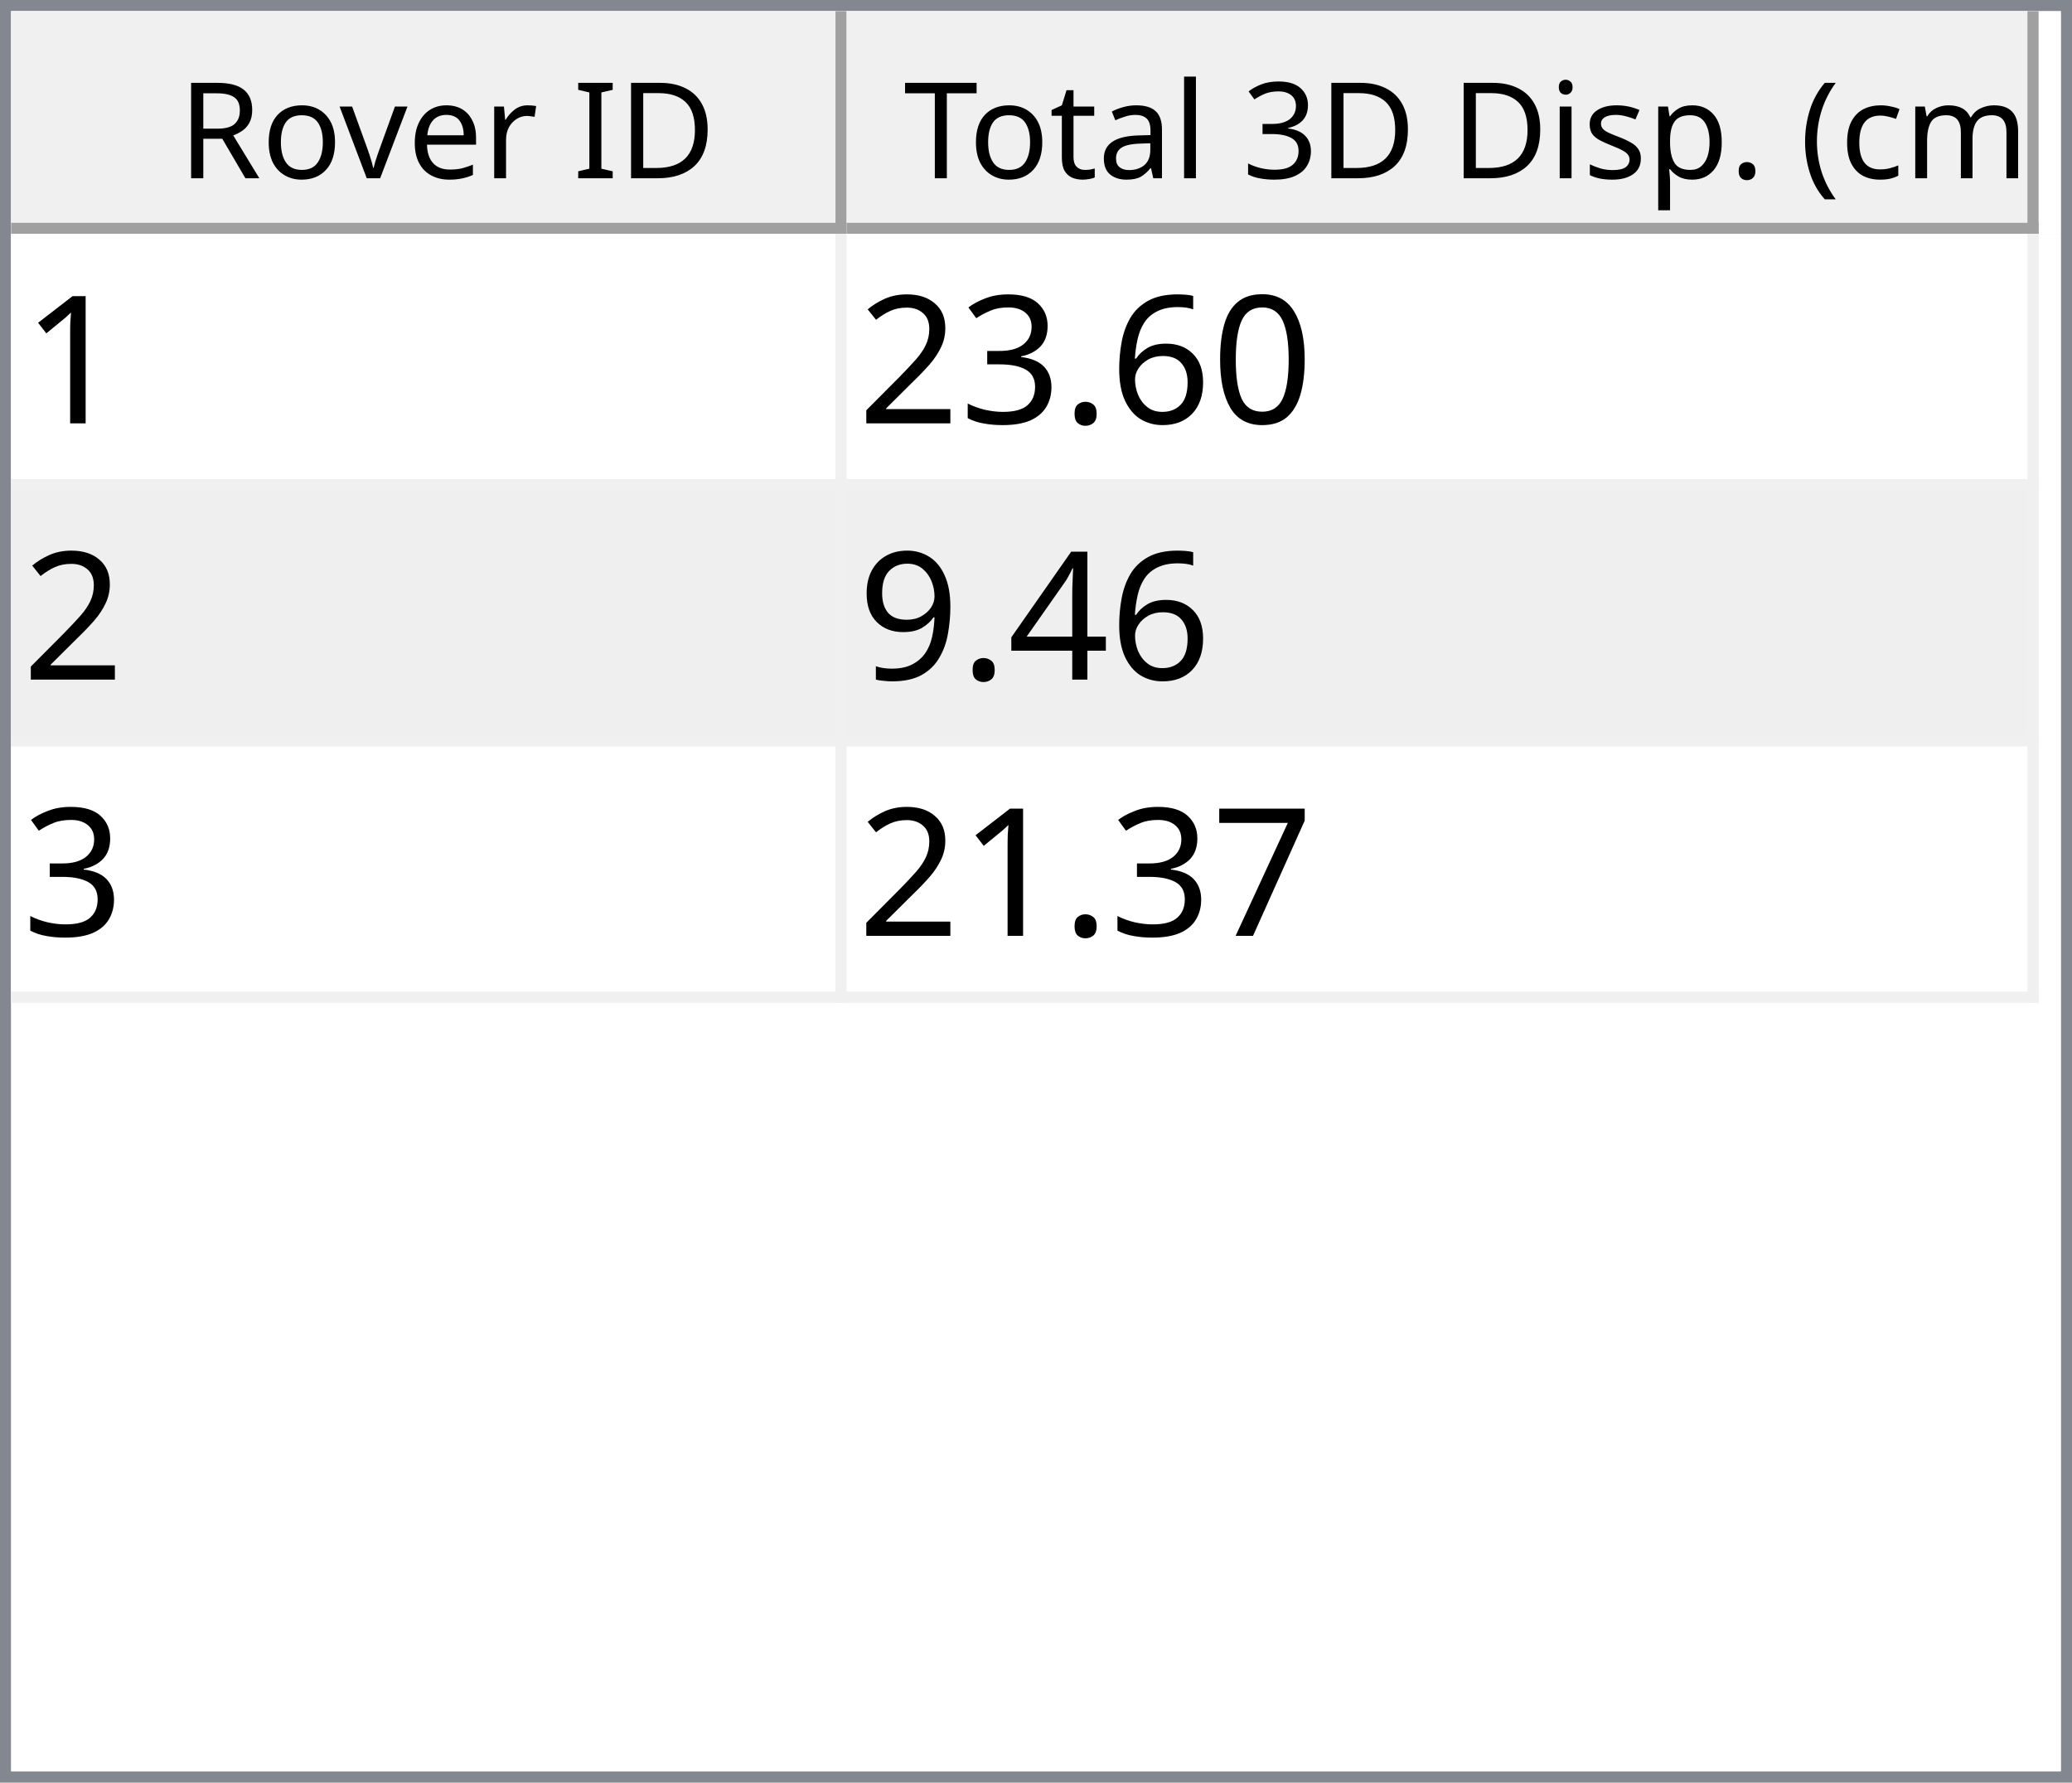
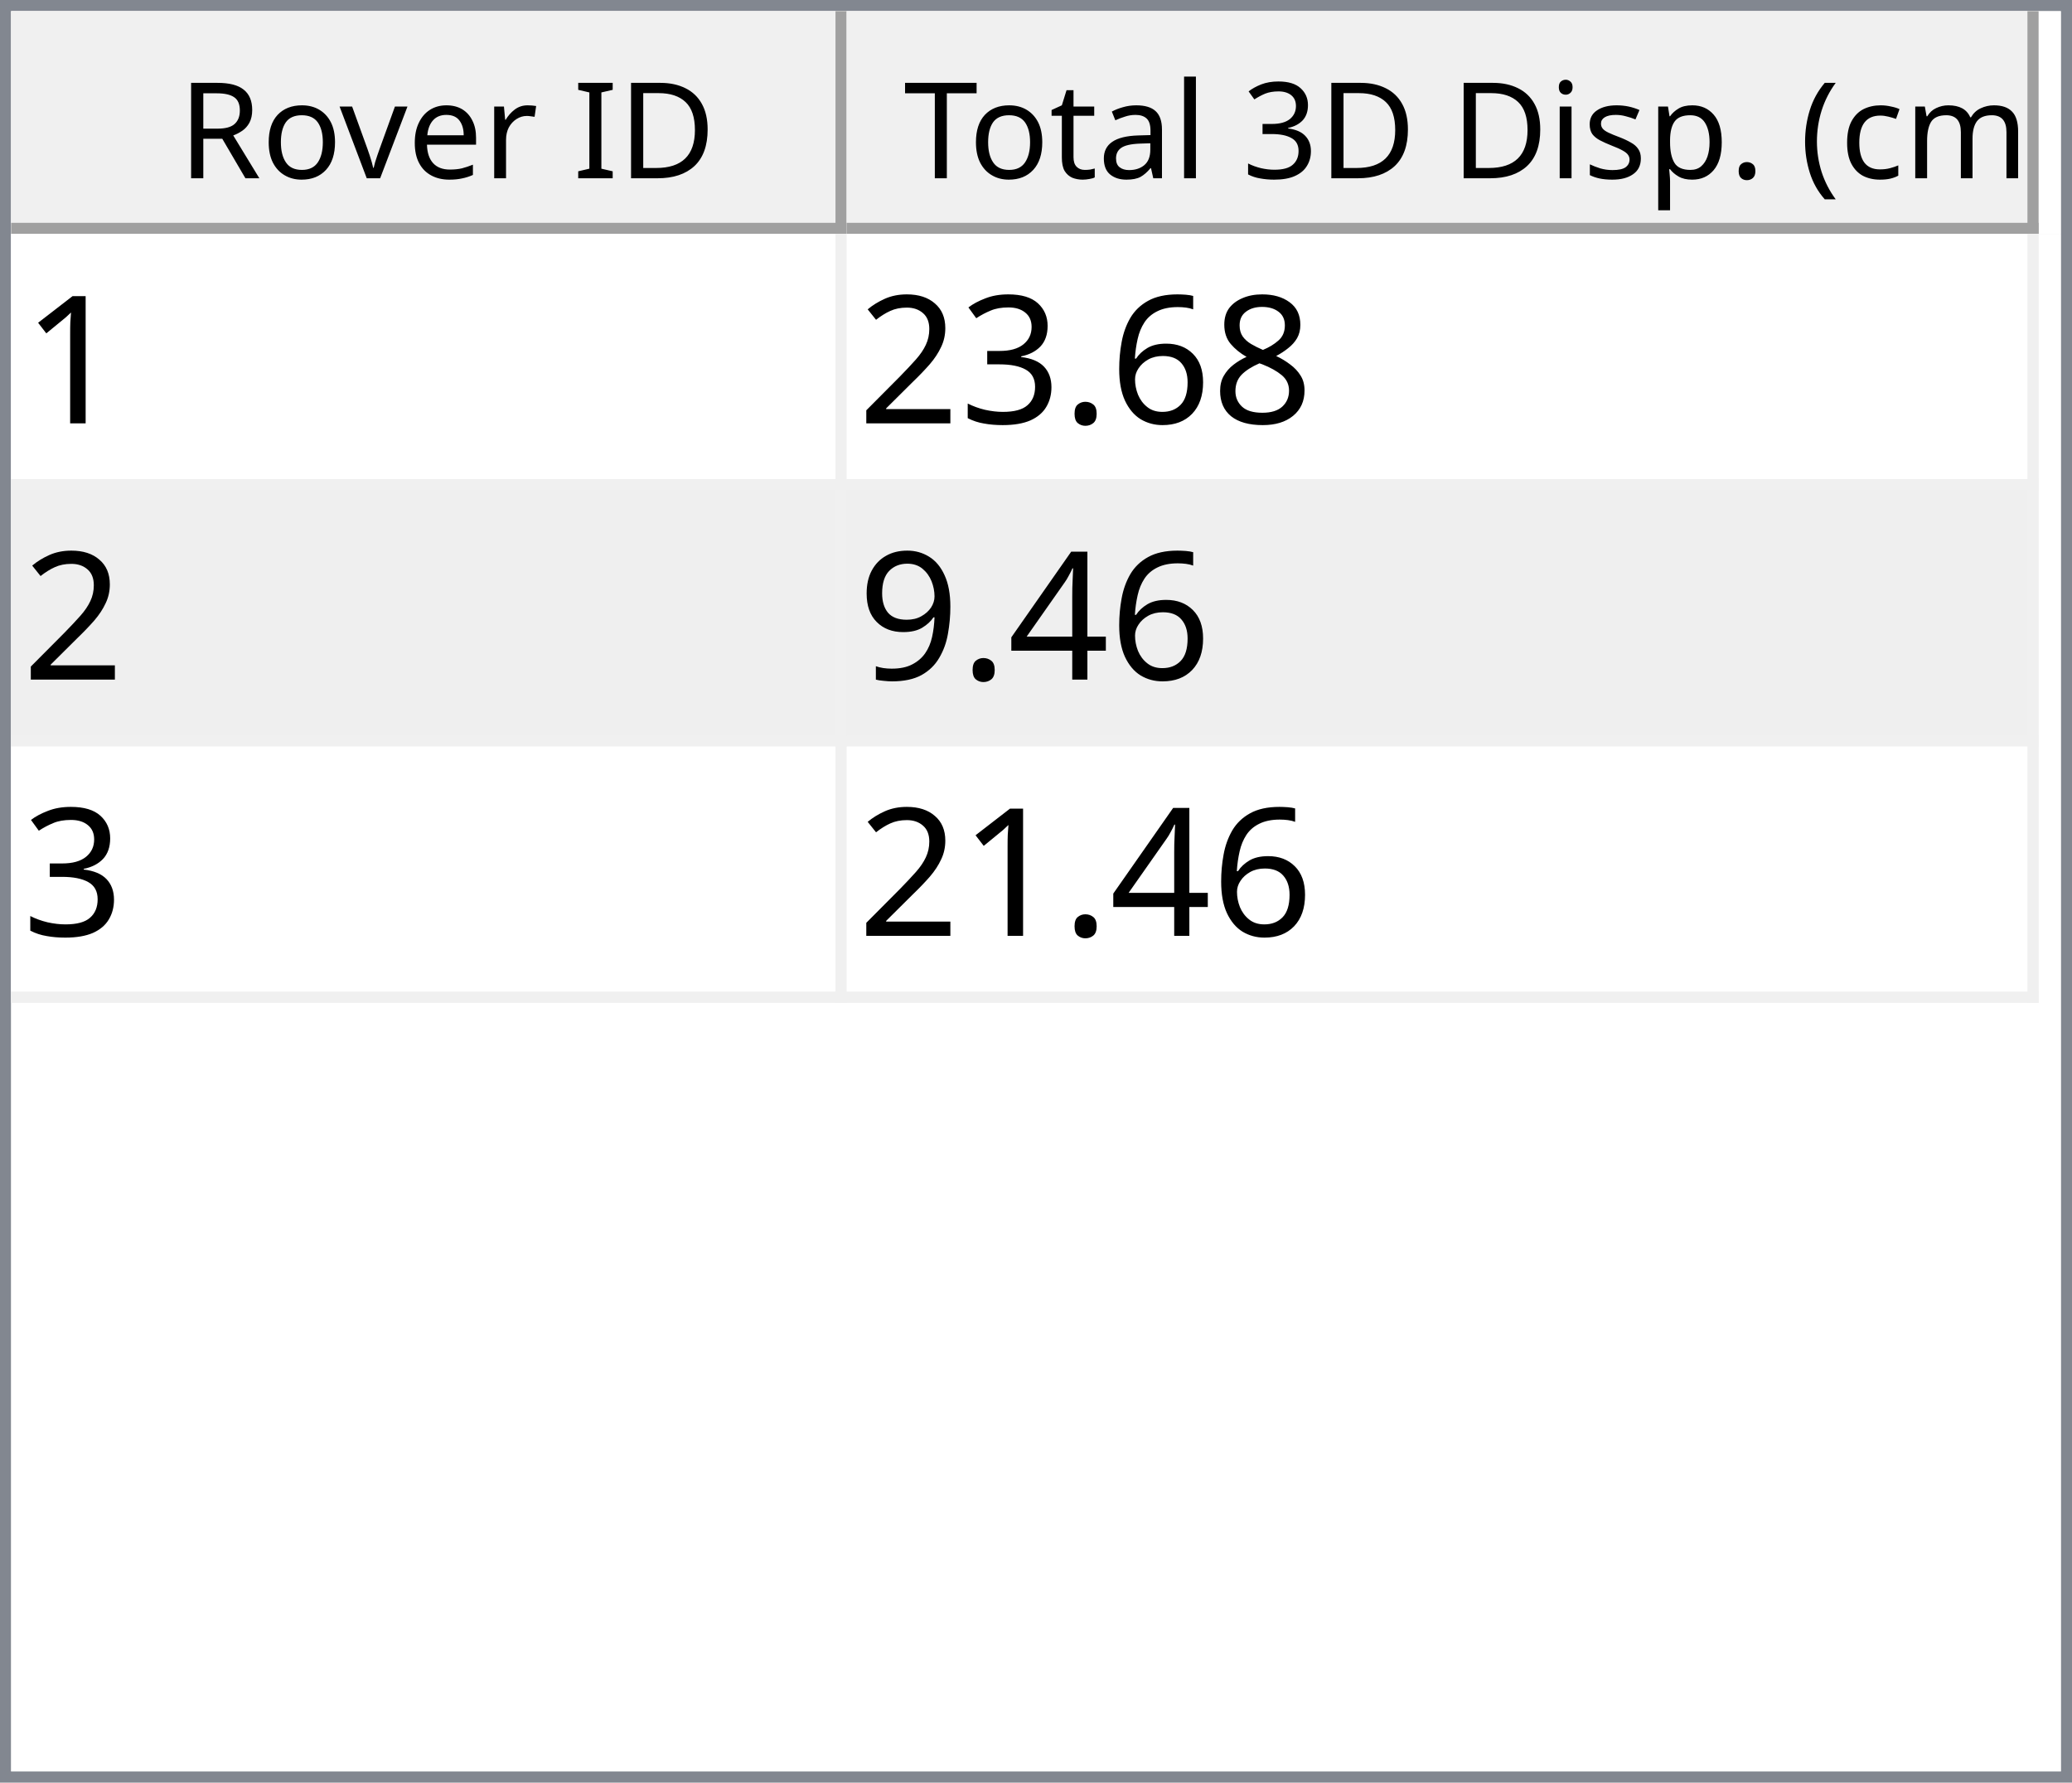
<svg xmlns="http://www.w3.org/2000/svg" style="fill-opacity:1; color-rendering:auto; color-interpolation:auto; text-rendering:auto; stroke:black; stroke-linecap:square; stroke-miterlimit:10; shape-rendering:auto; stroke-opacity:1; fill:black; stroke-dasharray:none; font-weight:normal; stroke-width:1; font-family:'Dialog'; font-style:normal; stroke-linejoin:miter; font-size:12px; stroke-dashoffset:0; image-rendering:auto;" width="186" height="160">
  <defs id="genericDefs" />
  <g>
    <defs id="defs1">
      <clipPath clipPathUnits="userSpaceOnUse" id="clipPath1">
        <path d="M0 0 L186 0 L186 160 L0 160 L0 0 Z" />
      </clipPath>
      <clipPath clipPathUnits="userSpaceOnUse" id="clipPath2">
        <path d="M0 0 L0 160 L186 160 L186 0 Z" />
      </clipPath>
      <clipPath clipPathUnits="userSpaceOnUse" id="clipPath3">
        <path d="M0 0 L0 20 L184 20 L184 0 Z" />
      </clipPath>
      <clipPath clipPathUnits="userSpaceOnUse" id="clipPath4">
        <path d="M0 0 L0 20 L75 20 L75 0 Z" />
      </clipPath>
      <clipPath clipPathUnits="userSpaceOnUse" id="clipPath5">
        <path d="M1 1 L1 19 L74 19 L74 1 Z" />
      </clipPath>
      <clipPath clipPathUnits="userSpaceOnUse" id="clipPath6">
        <path d="M0 0 L0 18 L73 18 L73 0 Z" />
      </clipPath>
      <clipPath clipPathUnits="userSpaceOnUse" id="clipPath7">
        <path d="M-0.5 -0.5 L-0.5 19.5 L74.5 19.5 L74.5 -0.5 Z" />
      </clipPath>
      <clipPath clipPathUnits="userSpaceOnUse" id="clipPath8">
        <path d="M0 0 L0 20 L107 20 L107 0 Z" />
      </clipPath>
      <clipPath clipPathUnits="userSpaceOnUse" id="clipPath9">
        <path d="M1 1 L1 19 L106 19 L106 1 Z" />
      </clipPath>
      <clipPath clipPathUnits="userSpaceOnUse" id="clipPath10">
        <path d="M0 0 L0 18 L105 18 L105 0 Z" />
      </clipPath>
      <clipPath clipPathUnits="userSpaceOnUse" id="clipPath11">
        <path d="M-0.5 -0.5 L-0.5 19.5 L106.5 19.5 L106.5 -0.5 Z" />
      </clipPath>
      <clipPath clipPathUnits="userSpaceOnUse" id="clipPath12">
        <path d="M0 0 L0 138 L184 138 L184 0 Z" />
      </clipPath>
      <clipPath clipPathUnits="userSpaceOnUse" id="clipPath13">
        <path d="M0 0 L0 69 L182 69 L182 0 Z" />
      </clipPath>
      <clipPath clipPathUnits="userSpaceOnUse" id="clipPath14">
        <path d="M-0.5 -0.5 L-0.5 68.5 L181.5 68.5 L181.5 -0.5 Z" />
      </clipPath>
      <clipPath clipPathUnits="userSpaceOnUse" id="clipPath15">
        <path d="M0 0 L0 22 L74 22 L74 0 Z" />
      </clipPath>
      <clipPath clipPathUnits="userSpaceOnUse" id="clipPath16">
        <path d="M0 0 L0 22 L106 22 L106 0 Z" />
      </clipPath>
      <font horiz-adv-x="64.551" id="font1">
        <font-face ascent="107.91" descent="25.098" units-per-em="100" style="font-style:normal; font-family:Segoe UI; font-weight:normal;" />
        <missing-glyph horiz-adv-x="64.551" d="M8.109 0 L8.109 68.266 L56.453 68.266 L56.453 0 L8.109 0 ZM15.328 7.234 L49.219 7.234 L49.219 61.031 L15.328 61.031 L15.328 7.234 Z" />
        <glyph unicode="D" horiz-adv-x="70.117" d="M9.188 0 L9.188 70.016 L28.516 70.016 Q65.531 70.016 65.531 35.891 Q65.531 19.672 55.25 9.836 Q44.969 0 27.734 0 L9.188 0 ZM17.391 62.594 L17.391 7.422 L27.828 7.422 Q41.609 7.422 49.273 14.797 Q56.938 22.172 56.938 35.688 Q56.938 62.594 28.328 62.594 L17.391 62.594 Z" />
        <glyph unicode="I" horiz-adv-x="26.611" d="M17.391 0 L9.188 0 L9.188 70.016 L17.391 70.016 L17.391 0 Z" />
        <glyph unicode=" " horiz-adv-x="27.393" d="" />
        <glyph unicode="r" horiz-adv-x="34.766" d="M34.188 41.891 Q32.078 43.5 28.125 43.5 Q23 43.5 19.555 38.672 Q16.109 33.844 16.109 25.484 L16.109 0 L8.109 0 L8.109 50 L16.109 50 L16.109 39.703 L16.312 39.703 Q18.016 44.969 21.531 47.922 Q25.047 50.875 29.391 50.875 Q32.516 50.875 34.188 50.203 L34.188 41.891 Z" />
        <glyph unicode="e" horiz-adv-x="52.295" d="M48.297 23 L12.984 23 Q13.188 14.656 17.484 10.109 Q21.781 5.562 29.297 5.562 Q37.75 5.562 44.828 11.141 L44.828 3.609 Q38.234 -1.172 27.391 -1.172 Q16.797 -1.172 10.742 5.641 Q4.688 12.453 4.688 24.812 Q4.688 36.469 11.305 43.82 Q17.922 51.172 27.734 51.172 Q37.547 51.172 42.922 44.828 Q48.297 38.484 48.297 27.203 L48.297 23 ZM40.094 29.781 Q40.047 36.719 36.75 40.578 Q33.453 44.438 27.594 44.438 Q21.922 44.438 17.969 40.383 Q14.016 36.328 13.094 29.781 L40.094 29.781 Z" />
        <glyph unicode="v" horiz-adv-x="47.9" d="M47.406 50 L27.484 0 L19.625 0 L0.688 50 L9.469 50 L22.172 13.672 Q23.578 9.672 23.922 6.688 L24.125 6.688 Q24.609 10.453 25.688 13.484 L38.969 50 L47.406 50 Z" />
        <glyph unicode="o" horiz-adv-x="58.594" d="M29 -1.172 Q17.922 -1.172 11.305 5.836 Q4.688 12.844 4.688 24.422 Q4.688 37.016 11.57 44.094 Q18.453 51.172 30.172 51.172 Q41.359 51.172 47.633 44.289 Q53.906 37.406 53.906 25.203 Q53.906 13.234 47.141 6.031 Q40.375 -1.172 29 -1.172 ZM29.594 44.438 Q21.875 44.438 17.383 39.188 Q12.891 33.938 12.891 24.703 Q12.891 15.828 17.43 10.695 Q21.969 5.562 29.594 5.562 Q37.359 5.562 41.531 10.594 Q45.703 15.625 45.703 24.906 Q45.703 34.281 41.531 39.359 Q37.359 44.438 29.594 44.438 Z" />
        <glyph unicode="R" horiz-adv-x="59.814" d="M59.375 0 L49.609 0 L37.891 19.625 Q36.281 22.359 34.766 24.289 Q33.25 26.219 31.664 27.438 Q30.078 28.656 28.25 29.219 Q26.422 29.781 24.125 29.781 L17.391 29.781 L17.391 0 L9.188 0 L9.188 70.016 L30.078 70.016 Q34.672 70.016 38.555 68.867 Q42.438 67.719 45.289 65.375 Q48.141 63.031 49.758 59.547 Q51.375 56.062 51.375 51.375 Q51.375 47.703 50.273 44.656 Q49.172 41.609 47.148 39.211 Q45.125 36.812 42.266 35.133 Q39.406 33.453 35.844 32.516 L35.844 32.328 Q37.594 31.547 38.891 30.547 Q40.188 29.547 41.359 28.18 Q42.531 26.812 43.68 25.078 Q44.828 23.344 46.234 21.047 L59.375 0 ZM17.391 62.594 L17.391 37.203 L28.516 37.203 Q31.594 37.203 34.203 38.133 Q36.812 39.062 38.719 40.797 Q40.625 42.531 41.703 45.047 Q42.781 47.562 42.781 50.688 Q42.781 56.297 39.141 59.445 Q35.5 62.594 28.609 62.594 L17.391 62.594 Z" />
        <glyph unicode=")" horiz-adv-x="30.176" d="M8.297 -15.922 L1.172 -15.922 Q16.406 2.344 16.406 26.812 Q16.406 51.469 1.078 70.016 L8.297 70.016 Q23.531 52.156 23.531 26.703 Q23.531 1.375 8.297 -15.922 Z" />
        <glyph unicode="m" horiz-adv-x="86.133" d="M79.109 0 L71.094 0 L71.094 28.719 Q71.094 37.016 68.531 40.727 Q65.969 44.438 59.906 44.438 Q54.781 44.438 51.195 39.75 Q47.609 35.062 47.609 28.516 L47.609 0 L39.594 0 L39.594 29.688 Q39.594 44.438 28.219 44.438 Q22.953 44.438 19.531 40.016 Q16.109 35.594 16.109 28.516 L16.109 0 L8.109 0 L8.109 50 L16.109 50 L16.109 42.094 L16.312 42.094 Q21.625 51.172 31.844 51.172 Q36.969 51.172 40.773 48.312 Q44.578 45.453 46 40.828 Q51.562 51.172 62.594 51.172 Q79.109 51.172 79.109 30.812 L79.109 0 Z" />
        <glyph unicode="c" horiz-adv-x="46.191" d="M42.188 2.297 Q36.422 -1.172 28.516 -1.172 Q17.828 -1.172 11.258 5.789 Q4.688 12.75 4.688 23.828 Q4.688 36.188 11.766 43.68 Q18.844 51.172 30.672 51.172 Q37.25 51.172 42.281 48.734 L42.281 40.531 Q36.719 44.438 30.375 44.438 Q22.703 44.438 17.797 38.945 Q12.891 33.453 12.891 24.516 Q12.891 15.719 17.508 10.641 Q22.125 5.562 29.891 5.562 Q36.422 5.562 42.188 9.906 L42.188 2.297 Z" />
        <glyph unicode="(" horiz-adv-x="30.176" d="M29.109 -15.922 L21.969 -15.922 Q6.844 1.375 6.844 26.703 Q6.844 52.156 21.969 70.016 L29.203 70.016 Q13.875 51.469 13.875 26.812 Q13.875 2.344 29.109 -15.922 Z" />
        <glyph unicode="." horiz-adv-x="21.68" d="M10.891 -1.078 Q8.641 -1.078 7.055 0.539 Q5.469 2.156 5.469 4.391 Q5.469 6.641 7.055 8.273 Q8.641 9.906 10.891 9.906 Q13.188 9.906 14.797 8.273 Q16.406 6.641 16.406 4.391 Q16.406 2.156 14.797 0.539 Q13.188 -1.078 10.891 -1.078 Z" />
        <glyph unicode="p" horiz-adv-x="58.789" d="M16.312 7.234 L16.109 7.234 L16.109 -23 L8.109 -23 L8.109 50 L16.109 50 L16.109 41.219 L16.312 41.219 Q22.219 51.172 33.594 51.172 Q43.266 51.172 48.688 44.461 Q54.109 37.75 54.109 26.469 Q54.109 13.922 48 6.375 Q41.891 -1.172 31.297 -1.172 Q21.578 -1.172 16.312 7.234 ZM16.109 27.391 L16.109 20.406 Q16.109 14.203 20.141 9.883 Q24.172 5.562 30.375 5.562 Q37.641 5.562 41.773 11.133 Q45.906 16.703 45.906 26.609 Q45.906 34.969 42.047 39.703 Q38.188 44.438 31.594 44.438 Q24.609 44.438 20.359 39.578 Q16.109 34.719 16.109 27.391 Z" />
        <glyph unicode="s" horiz-adv-x="42.432" d="M5.078 1.812 L5.078 10.406 Q11.625 5.562 19.484 5.562 Q30.031 5.562 30.031 12.594 Q30.031 14.594 29.125 15.992 Q28.219 17.391 26.68 18.461 Q25.141 19.531 23.07 20.383 Q21 21.234 18.609 22.172 Q15.281 23.484 12.766 24.828 Q10.25 26.172 8.57 27.859 Q6.891 29.547 6.031 31.695 Q5.172 33.844 5.172 36.719 Q5.172 40.234 6.789 42.945 Q8.406 45.656 11.086 47.484 Q13.766 49.312 17.211 50.242 Q20.656 51.172 24.312 51.172 Q30.812 51.172 35.938 48.922 L35.938 40.828 Q30.422 44.438 23.25 44.438 Q21 44.438 19.195 43.922 Q17.391 43.406 16.094 42.477 Q14.797 41.547 14.086 40.258 Q13.375 38.969 13.375 37.406 Q13.375 35.453 14.086 34.133 Q14.797 32.812 16.164 31.789 Q17.531 30.766 19.484 29.938 Q21.438 29.109 23.922 28.125 Q27.25 26.859 29.883 25.516 Q32.516 24.172 34.375 22.484 Q36.234 20.797 37.234 18.602 Q38.234 16.406 38.234 13.375 Q38.234 9.672 36.602 6.938 Q34.969 4.203 32.234 2.398 Q29.5 0.594 25.93 -0.289 Q22.359 -1.172 18.453 -1.172 Q10.75 -1.172 5.078 1.812 Z" />
        <glyph unicode="i" horiz-adv-x="24.219" d="M12.203 62.703 Q10.062 62.703 8.547 64.164 Q7.031 65.625 7.031 67.875 Q7.031 70.125 8.547 71.609 Q10.062 73.094 12.203 73.094 Q14.406 73.094 15.945 71.609 Q17.484 70.125 17.484 67.875 Q17.484 65.719 15.945 64.211 Q14.406 62.703 12.203 62.703 ZM16.109 0 L8.109 0 L8.109 50 L16.109 50 L16.109 0 Z" />
        <glyph unicode="3" horiz-adv-x="53.906" d="M46.531 19.828 Q46.531 15.094 44.75 11.211 Q42.969 7.328 39.719 4.57 Q36.469 1.812 31.93 0.297 Q27.391 -1.219 21.922 -1.219 Q11.922 -1.219 6 2.594 L6 11.188 Q13.094 5.609 22.219 5.609 Q25.875 5.609 28.828 6.539 Q31.781 7.469 33.906 9.227 Q36.031 10.984 37.18 13.477 Q38.328 15.969 38.328 19.094 Q38.328 32.812 18.797 32.812 L12.984 32.812 L12.984 39.594 L18.5 39.594 Q35.797 39.594 35.797 52.484 Q35.797 64.406 22.609 64.406 Q15.188 64.406 8.688 59.422 L8.688 67.188 Q15.375 71.188 24.609 71.188 Q29 71.188 32.57 69.969 Q36.141 68.75 38.68 66.555 Q41.219 64.359 42.609 61.281 Q44 58.203 44 54.5 Q44 40.672 30.031 36.719 L30.031 36.531 Q33.594 36.141 36.625 34.797 Q39.656 33.453 41.852 31.305 Q44.047 29.156 45.289 26.25 Q46.531 23.344 46.531 19.828 Z" />
        <glyph unicode="l" horiz-adv-x="24.219" d="M16.109 0 L8.109 0 L8.109 74.031 L16.109 74.031 L16.109 0 Z" />
        <glyph unicode="a" horiz-adv-x="50.879" d="M43.891 0 L35.891 0 L35.891 7.812 L35.688 7.812 Q30.469 -1.172 20.312 -1.172 Q12.844 -1.172 8.617 2.781 Q4.391 6.734 4.391 13.281 Q4.391 27.297 20.906 29.594 L35.891 31.688 Q35.891 44.438 25.594 44.438 Q16.547 44.438 9.281 38.281 L9.281 46.484 Q16.656 51.172 26.266 51.172 Q43.891 51.172 43.891 32.516 L43.891 0 ZM35.891 25.297 L23.828 23.641 Q18.266 22.859 15.43 20.875 Q12.594 18.891 12.594 13.875 Q12.594 10.203 15.211 7.883 Q17.828 5.562 22.172 5.562 Q28.125 5.562 32.008 9.742 Q35.891 13.922 35.891 20.312 L35.891 25.297 Z" />
        <glyph unicode="t" horiz-adv-x="33.887" d="M31.297 0.484 Q28.469 -1.078 23.828 -1.078 Q10.688 -1.078 10.688 13.578 L10.688 43.172 L2.094 43.172 L2.094 50 L10.688 50 L10.688 62.203 L18.703 64.797 L18.703 50 L31.297 50 L31.297 43.172 L18.703 43.172 L18.703 14.984 Q18.703 9.969 20.414 7.82 Q22.125 5.672 26.078 5.672 Q29.109 5.672 31.297 7.328 L31.297 0.484 Z" />
        <glyph unicode="T" horiz-adv-x="52.393" d="M50.594 62.594 L30.375 62.594 L30.375 0 L22.172 0 L22.172 62.594 L2 62.594 L2 70.016 L50.594 70.016 L50.594 62.594 Z" />
      </font>
      <font horiz-adv-x="75.0" id="font2">
        <font-face ascent="100.537" descent="21.973" units-per-em="100" style="font-style:normal; font-family:sans-serif; font-weight:normal;" />
        <missing-glyph horiz-adv-x="75.0" d="M12.5 0 L12.5 62.5 L62.5 62.5 L62.5 0 L12.5 0 ZM14.062 1.562 L60.938 1.562 L60.938 60.938 L14.062 60.938 L14.062 1.562 Z" />
        <glyph unicode="1" horiz-adv-x="55.615" d="M37.25 0 L28.469 0 L28.469 56 Q25.297 52.984 20.141 49.953 Q14.984 46.922 10.891 45.406 L10.891 53.906 Q18.266 57.375 23.781 62.305 Q29.297 67.234 31.594 71.875 L37.25 71.875 L37.25 0 Z" />
-         <glyph unicode="0" horiz-adv-x="55.615" d="M4.156 35.297 Q4.156 48 6.766 55.742 Q9.375 63.484 14.523 67.68 Q19.672 71.875 27.484 71.875 Q33.25 71.875 37.594 69.555 Q41.938 67.234 44.773 62.867 Q47.609 58.5 49.219 52.227 Q50.828 45.953 50.828 35.297 Q50.828 22.703 48.242 14.969 Q45.656 7.234 40.508 3.008 Q35.359 -1.219 27.484 -1.219 Q17.141 -1.219 11.234 6.203 Q4.156 15.141 4.156 35.297 ZM13.188 35.297 Q13.188 17.672 17.312 11.836 Q21.438 6 27.484 6 Q33.547 6 37.672 11.859 Q41.797 17.719 41.797 35.297 Q41.797 52.984 37.672 58.789 Q33.547 64.594 27.391 64.594 Q21.344 64.594 17.719 59.469 Q13.188 52.938 13.188 35.297 Z" />
+         <glyph unicode="8" horiz-adv-x="55.615" d="M17.672 38.812 Q12.203 40.828 9.57 44.539 Q6.938 48.25 6.938 53.422 Q6.938 61.234 12.555 66.555 Q18.172 71.875 27.484 71.875 Q36.859 71.875 42.578 66.43 Q48.297 60.984 48.297 53.172 Q48.297 48.188 45.68 44.508 Q43.062 40.828 37.75 38.812 Q44.344 36.672 47.781 31.883 Q51.219 27.094 51.219 20.453 Q51.219 11.281 44.727 5.031 Q38.234 -1.219 27.641 -1.219 Q17.047 -1.219 10.547 5.055 Q4.047 11.328 4.047 20.703 Q4.047 27.688 7.594 32.398 Q11.141 37.109 17.672 38.812 ZM15.922 53.719 Q15.922 48.641 19.195 45.414 Q22.469 42.188 27.688 42.188 Q32.766 42.188 36.016 45.383 Q39.266 48.578 39.266 53.219 Q39.266 58.062 35.914 61.359 Q32.562 64.656 27.594 64.656 Q22.562 64.656 19.242 61.43 Q15.922 58.203 15.922 53.719 ZM13.094 20.656 Q13.094 16.891 14.875 13.375 Q16.656 9.859 20.172 7.93 Q23.688 6 27.734 6 Q34.031 6 38.133 10.055 Q42.234 14.109 42.234 20.359 Q42.234 26.703 38.016 30.859 Q33.797 35.016 27.438 35.016 Q21.234 35.016 17.164 30.914 Q13.094 26.812 13.094 20.656 Z" />
        <glyph unicode="6" horiz-adv-x="55.615" d="M49.75 54.047 L41.016 53.375 Q39.844 58.547 37.703 60.891 Q34.125 64.656 28.906 64.656 Q24.703 64.656 21.531 62.312 Q17.391 59.281 14.992 53.469 Q12.594 47.656 12.5 36.922 Q15.672 41.75 20.266 44.094 Q24.859 46.438 29.891 46.438 Q38.672 46.438 44.852 39.969 Q51.031 33.5 51.031 23.25 Q51.031 16.5 48.125 10.719 Q45.219 4.938 40.141 1.859 Q35.062 -1.219 28.609 -1.219 Q17.625 -1.219 10.695 6.859 Q3.766 14.938 3.766 33.5 Q3.766 54.25 11.422 63.672 Q18.109 71.875 29.438 71.875 Q37.891 71.875 43.289 67.141 Q48.688 62.406 49.75 54.047 ZM13.875 23.188 Q13.875 18.656 15.797 14.508 Q17.719 10.359 21.188 8.18 Q24.656 6 28.469 6 Q34.031 6 38.039 10.492 Q42.047 14.984 42.047 22.703 Q42.047 30.125 38.086 34.398 Q34.125 38.672 28.125 38.672 Q22.172 38.672 18.023 34.398 Q13.875 30.125 13.875 23.188 Z" />
        <glyph unicode="." horiz-adv-x="27.783" d="M9.078 0 L9.078 10.016 L19.094 10.016 L19.094 0 L9.078 0 Z" />
        <glyph unicode="3" horiz-adv-x="55.615" d="M4.203 18.891 L12.984 20.062 Q14.5 12.594 18.141 9.297 Q21.781 6 27 6 Q33.203 6 37.477 10.297 Q41.75 14.594 41.75 20.953 Q41.75 27 37.797 30.93 Q33.844 34.859 27.734 34.859 Q25.25 34.859 21.531 33.891 L22.516 41.609 Q23.391 41.5 23.922 41.5 Q29.547 41.5 34.039 44.43 Q38.531 47.359 38.531 53.469 Q38.531 58.297 35.258 61.477 Q31.984 64.656 26.812 64.656 Q21.688 64.656 18.266 61.43 Q14.844 58.203 13.875 51.766 L5.078 53.328 Q6.688 62.156 12.398 67.016 Q18.109 71.875 26.609 71.875 Q32.469 71.875 37.398 69.359 Q42.328 66.844 44.945 62.5 Q47.562 58.156 47.562 53.266 Q47.562 48.641 45.07 44.828 Q42.578 41.016 37.703 38.766 Q44.047 37.312 47.562 32.695 Q51.078 28.078 51.078 21.141 Q51.078 11.766 44.242 5.25 Q37.406 -1.266 26.953 -1.266 Q17.531 -1.266 11.305 4.352 Q5.078 9.969 4.203 18.891 Z" />
        <glyph unicode="2" horiz-adv-x="55.615" d="M50.344 8.453 L50.344 0 L3.031 0 Q2.938 3.172 4.047 6.109 Q5.859 10.938 9.836 15.625 Q13.812 20.312 21.344 26.469 Q33.016 36.031 37.117 41.625 Q41.219 47.219 41.219 52.203 Q41.219 57.422 37.477 61.008 Q33.734 64.594 27.734 64.594 Q21.391 64.594 17.578 60.789 Q13.766 56.984 13.719 50.25 L4.688 51.172 Q5.609 61.281 11.664 66.578 Q17.719 71.875 27.938 71.875 Q38.234 71.875 44.242 66.164 Q50.25 60.453 50.25 52 Q50.25 47.703 48.492 43.555 Q46.734 39.406 42.656 34.812 Q38.578 30.219 29.109 22.219 Q21.188 15.578 18.945 13.211 Q16.703 10.844 15.234 8.453 L50.344 8.453 Z" />
        <glyph unicode="4" horiz-adv-x="55.615" d="M32.328 0 L32.328 17.141 L1.266 17.141 L1.266 25.203 L33.938 71.578 L41.109 71.578 L41.109 25.203 L50.781 25.203 L50.781 17.141 L41.109 17.141 L41.109 0 L32.328 0 ZM32.328 25.203 L32.328 57.469 L9.906 25.203 L32.328 25.203 Z" />
        <glyph unicode="9" horiz-adv-x="55.615" d="M5.469 16.547 L13.922 17.328 Q14.984 11.375 18.016 8.688 Q21.047 6 25.781 6 Q29.828 6 32.883 7.859 Q35.938 9.719 37.891 12.82 Q39.844 15.922 41.164 21.195 Q42.484 26.469 42.484 31.938 Q42.484 32.516 42.438 33.688 Q39.797 29.5 35.234 26.883 Q30.672 24.266 25.344 24.266 Q16.453 24.266 10.305 30.711 Q4.156 37.156 4.156 47.703 Q4.156 58.594 10.578 65.234 Q17 71.875 26.656 71.875 Q33.641 71.875 39.43 68.117 Q45.219 64.359 48.219 57.398 Q51.219 50.438 51.219 37.25 Q51.219 23.531 48.242 15.406 Q45.266 7.281 39.383 3.031 Q33.5 -1.219 25.594 -1.219 Q17.188 -1.219 11.867 3.445 Q6.547 8.109 5.469 16.547 ZM41.453 48.141 Q41.453 55.719 37.43 60.156 Q33.406 64.594 27.734 64.594 Q21.875 64.594 17.531 59.812 Q13.188 55.031 13.188 47.406 Q13.188 40.578 17.312 36.305 Q21.438 32.031 27.484 32.031 Q33.594 32.031 37.523 36.305 Q41.453 40.578 41.453 48.141 Z" />
-         <glyph unicode="7" horiz-adv-x="55.615" d="M4.734 62.203 L4.734 70.656 L51.078 70.656 L51.078 63.812 Q44.234 56.547 37.523 44.484 Q30.812 32.422 27.156 19.672 Q24.516 10.688 23.781 0 L14.75 0 Q14.891 8.453 18.062 20.414 Q21.234 32.375 27.172 43.484 Q33.109 54.594 39.797 62.203 L4.734 62.203 Z" />
      </font>
    </defs>
    <g style="fill:white; stroke:white;">
      <rect x="0" y="0" width="186" style="clip-path:url(#clipPath1); stroke:none;" height="160" />
    </g>
    <g style="fill:white; text-rendering:optimizeSpeed; color-rendering:optimizeSpeed; image-rendering:optimizeSpeed; shape-rendering:crispEdges; stroke:white; color-interpolation:sRGB;">
      <rect x="0" width="186" height="160" y="0" style="stroke:none;" />
      <path style="stroke:none;" d="M0 160 L186 160 L186 0 L0 0 Z" />
    </g>
    <g style="fill:rgb(240,240,240); font-family:'Segoe UI'; stroke:rgb(240,240,240);">
      <rect x="0" y="0" width="186" style="clip-path:url(#clipPath2); stroke:none;" height="160" />
    </g>
    <g style="fill:rgb(130,135,144); font-family:'Segoe UI'; stroke:rgb(130,135,144);">
      <path d="M0 0 L186 0 L186 160 L0 160 L0 0 ZM1 1 L185 1 L185 159 L1 159 L1 1 Z" style="fill-rule:evenodd; clip-path:url(#clipPath2); stroke:none;" />
    </g>
    <g style="fill:white; font-family:'Segoe UI'; stroke:white;" transform="translate(1,1)">
      <rect x="0" y="0" width="184" style="clip-path:url(#clipPath3); stroke:none;" height="20" />
    </g>
    <g style="fill:rgb(240,240,240); font-family:'Segoe UI'; stroke:rgb(240,240,240);" transform="translate(1,1)">
      <rect x="0" y="0" width="75" style="clip-path:url(#clipPath4); stroke:none;" height="20" />
    </g>
    <g style="font-family:'Segoe UI';" transform="translate(2,2)">
      <text x="14" xml:space="preserve" y="14" style="clip-path:url(#clipPath6); stroke:none;">Rover ID</text>
    </g>
    <g style="fill:rgb(160,160,160); font-family:'Segoe UI'; stroke:rgb(160,160,160); stroke-linejoin:bevel;" transform="translate(1.5,1.5)">
      <line x1="74" x2="74" y1="0" style="fill:none; clip-path:url(#clipPath7);" y2="19" />
    </g>
    <g style="fill:rgb(160,160,160); font-family:'Segoe UI'; stroke:rgb(160,160,160); stroke-linejoin:bevel;" transform="matrix(1,0,0,1,1,1) translate(0.5,0.5)">
      <line x1="0" x2="74" y1="19" style="fill:none; clip-path:url(#clipPath7);" y2="19" />
    </g>
    <g style="fill:rgb(240,240,240); font-family:'Segoe UI'; stroke:rgb(240,240,240);" transform="translate(76,1)">
      <rect x="0" y="0" width="107" style="clip-path:url(#clipPath8); stroke:none;" height="20" />
    </g>
    <g style="font-family:'Segoe UI';" transform="translate(77,2)">
      <text x="1" xml:space="preserve" y="14" style="clip-path:url(#clipPath10); stroke:none;"> Total 3D Disp. (cm)</text>
    </g>
    <g style="fill:rgb(160,160,160); font-family:'Segoe UI'; stroke:rgb(160,160,160); stroke-linejoin:bevel;" transform="translate(76.5,1.5)">
      <line x1="106" x2="106" y1="0" style="fill:none; clip-path:url(#clipPath11);" y2="19" />
    </g>
    <g style="fill:rgb(160,160,160); font-family:'Segoe UI'; stroke:rgb(160,160,160); stroke-linejoin:bevel;" transform="matrix(1,0,0,1,76,1) translate(0.5,0.5)">
      <line x1="0" x2="106" y1="19" style="fill:none; clip-path:url(#clipPath11);" y2="19" />
    </g>
    <g style="fill:white; font-family:'Segoe UI'; stroke:white;" transform="translate(1,21)">
      <rect x="0" y="0" width="184" style="clip-path:url(#clipPath12); stroke:none;" height="138" />
    </g>
    <g style="fill:rgb(240,240,240); font-size:16px; font-family:sans-serif; stroke:rgb(240,240,240);" transform="translate(1,21)">
      <rect x="0" y="0" width="182" style="clip-path:url(#clipPath13); stroke:none;" height="69" />
      <line transform="translate(0.5,0.5)" x1="0" x2="181" y1="22" style="clip-path:url(#clipPath14); fill:none; stroke-linejoin:bevel;" y2="22" />
    </g>
    <g transform="matrix(1,0,0,1,1,21) translate(0.5,0.5)" style="fill:rgb(240,240,240); font-size:16px; font-family:sans-serif; stroke:rgb(240,240,240); stroke-linejoin:bevel;">
      <line x1="0" x2="181" y1="45" style="fill:none; clip-path:url(#clipPath14);" y2="45" />
    </g>
    <g transform="matrix(1,0,0,1,1,21) translate(0.5,0.5)" style="fill:rgb(240,240,240); font-size:16px; font-family:sans-serif; stroke:rgb(240,240,240); stroke-linejoin:bevel;">
      <line x1="0" x2="181" y1="68" style="fill:none; clip-path:url(#clipPath14);" y2="68" />
    </g>
    <g transform="matrix(1,0,0,1,1,21) translate(0.5,0.5)" style="fill:rgb(240,240,240); font-size:16px; font-family:sans-serif; stroke:rgb(240,240,240); stroke-linejoin:bevel;">
      <line x1="74" x2="74" y1="0" style="fill:none; clip-path:url(#clipPath14);" y2="68" />
    </g>
    <g transform="matrix(1,0,0,1,1,21) translate(0.5,0.5)" style="fill:rgb(240,240,240); font-size:16px; font-family:sans-serif; stroke:rgb(240,240,240); stroke-linejoin:bevel;">
      <line x1="181" x2="181" y1="0" style="fill:none; clip-path:url(#clipPath14);" y2="68" />
    </g>
    <g style="fill:white; font-size:16px; font-family:sans-serif; stroke:white;" transform="matrix(1,0,0,1,1,21)">
      <rect x="0" y="0" width="74" style="clip-path:url(#clipPath15); stroke:none;" height="22" />
      <text x="1" y="17" style="fill:black; clip-path:url(#clipPath15); stroke:none;" xml:space="preserve">1</text>
    </g>
    <g style="fill:white; font-size:16px; font-family:sans-serif; stroke:white;" transform="matrix(1,0,0,1,1,21) translate(75,0)">
      <rect x="0" y="0" width="106" style="clip-path:url(#clipPath16); stroke:none;" height="22" />
-       <text x="1" y="17" style="fill:black; clip-path:url(#clipPath16); stroke:none;" xml:space="preserve">23.60</text>
+       <text x="1" y="17" style="fill:black; clip-path:url(#clipPath16); stroke:none;" xml:space="preserve">23.68</text>
    </g>
    <g style="fill:rgb(239,239,239); font-size:16px; font-family:sans-serif; stroke:rgb(239,239,239);" transform="matrix(1,0,0,1,1,21) translate(0,23)">
      <rect x="0" y="0" width="74" style="clip-path:url(#clipPath15); stroke:none;" height="22" />
      <text x="1" y="17" style="fill:black; clip-path:url(#clipPath15); stroke:none;" xml:space="preserve">2</text>
    </g>
    <g style="fill:rgb(239,239,239); font-size:16px; font-family:sans-serif; stroke:rgb(239,239,239);" transform="matrix(1,0,0,1,1,21) translate(75,23)">
      <rect x="0" y="0" width="106" style="clip-path:url(#clipPath16); stroke:none;" height="22" />
      <text x="1" y="17" style="fill:black; clip-path:url(#clipPath16); stroke:none;" xml:space="preserve">9.46</text>
    </g>
    <g style="fill:white; font-size:16px; font-family:sans-serif; stroke:white;" transform="matrix(1,0,0,1,1,21) translate(0,46)">
      <rect x="0" y="0" width="74" style="clip-path:url(#clipPath15); stroke:none;" height="22" />
      <text x="1" y="17" style="fill:black; clip-path:url(#clipPath15); stroke:none;" xml:space="preserve">3</text>
    </g>
    <g style="fill:white; font-size:16px; font-family:sans-serif; stroke:white;" transform="matrix(1,0,0,1,1,21) translate(75,46)">
      <rect x="0" y="0" width="106" style="clip-path:url(#clipPath16); stroke:none;" height="22" />
-       <text x="1" y="17" style="fill:black; clip-path:url(#clipPath16); stroke:none;" xml:space="preserve">21.37</text>
+       <text x="1" y="17" style="fill:black; clip-path:url(#clipPath16); stroke:none;" xml:space="preserve">21.46</text>
    </g>
  </g>
</svg>
